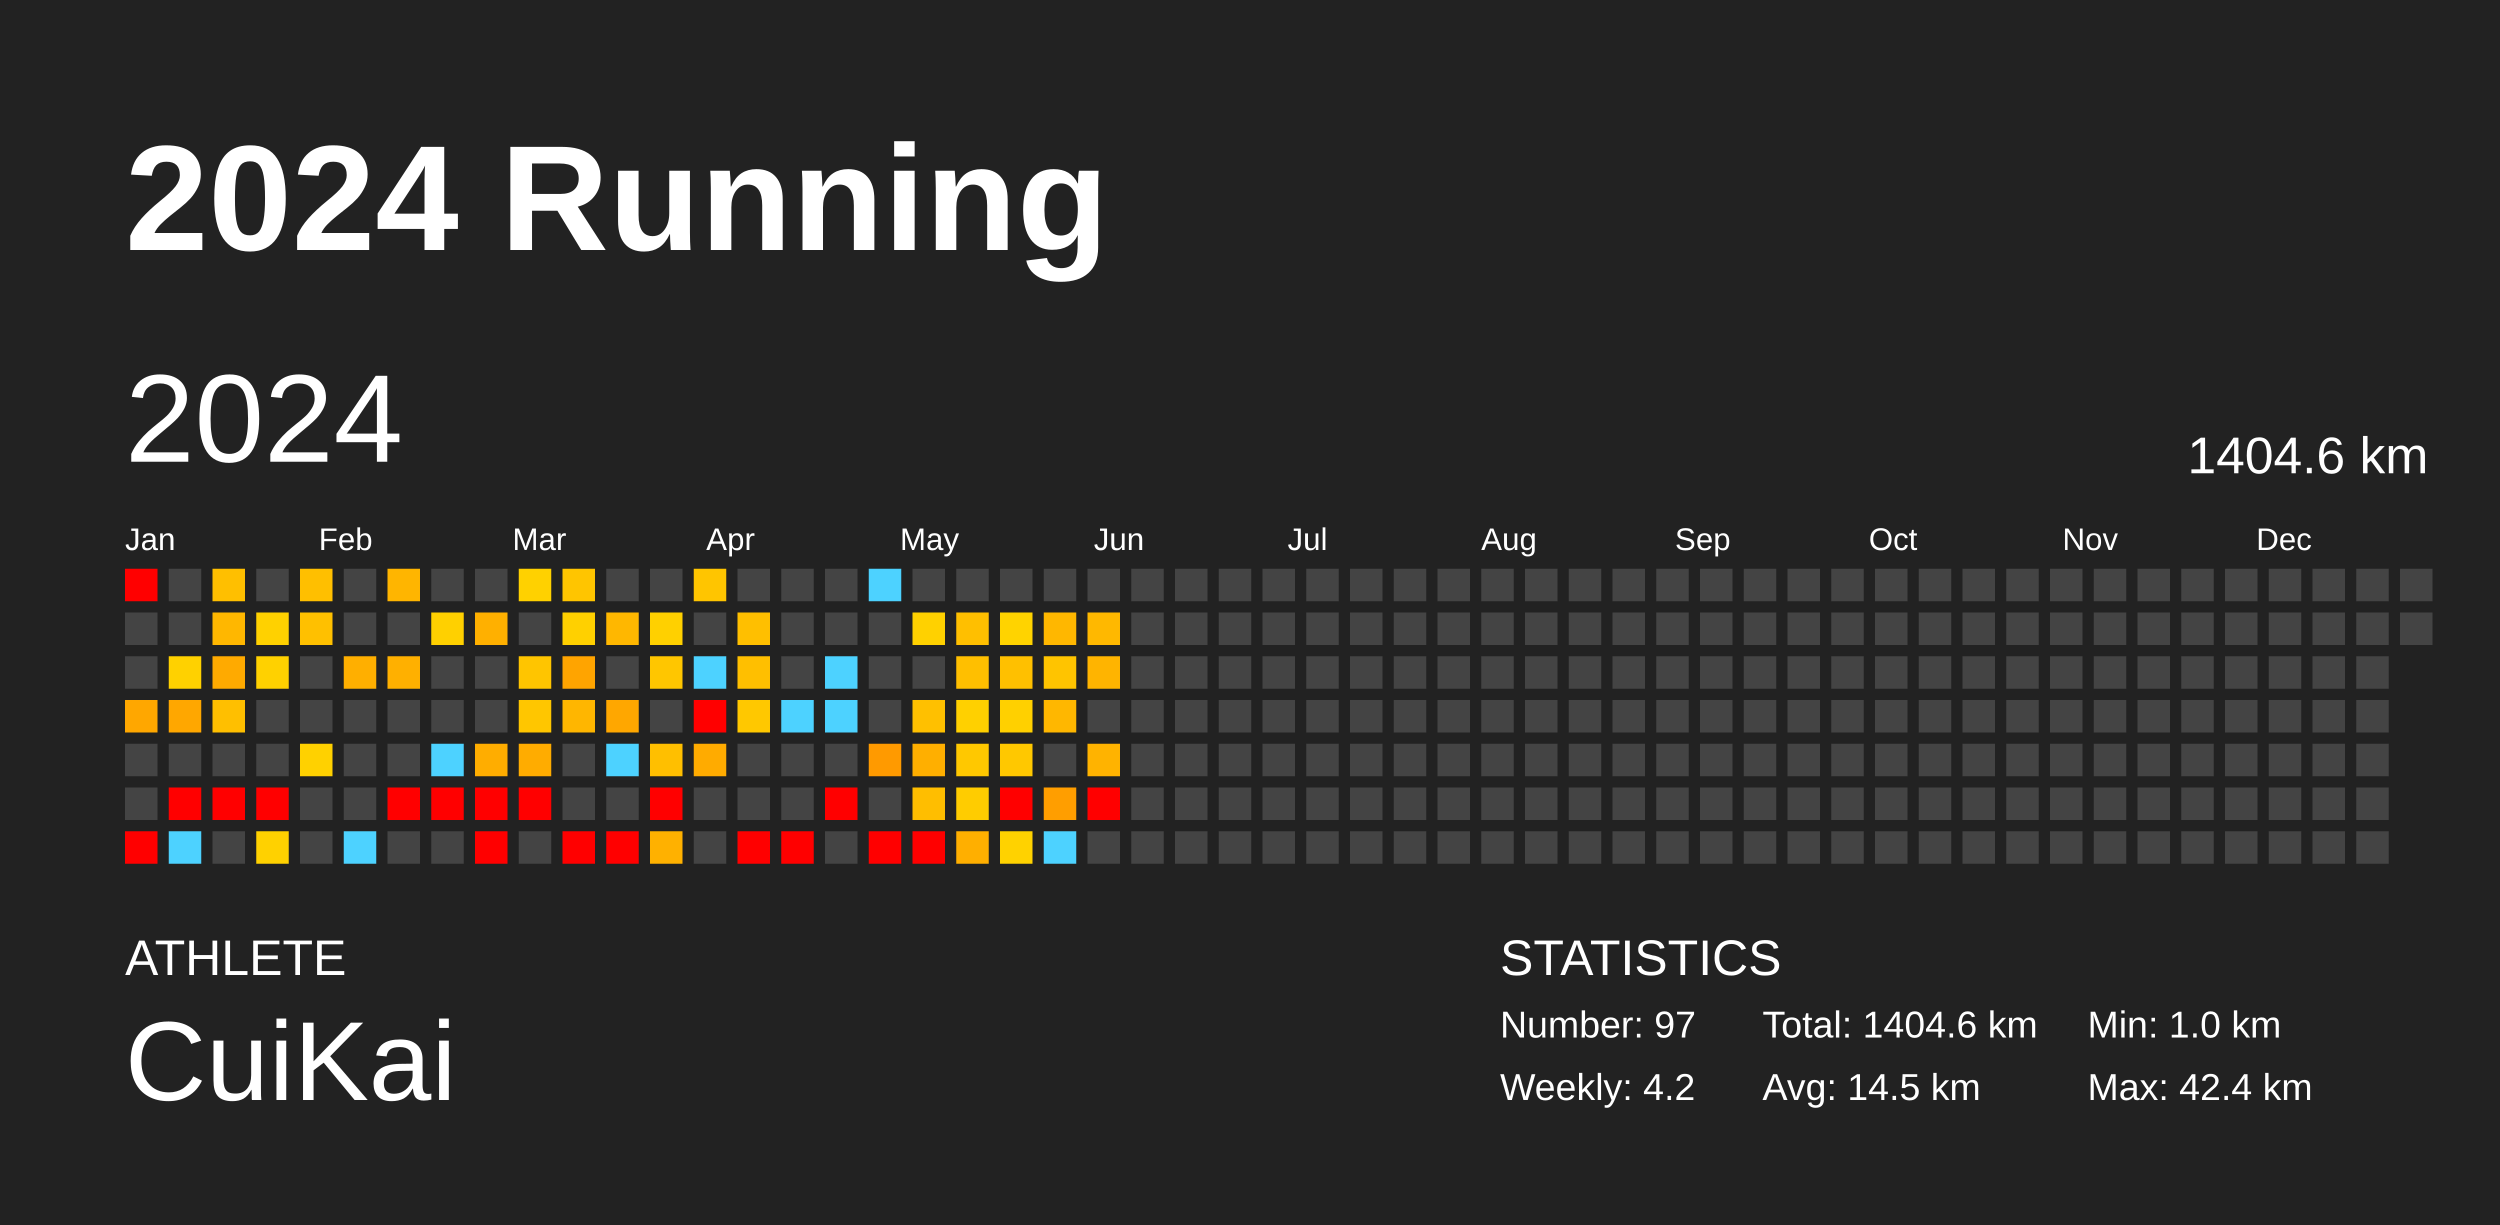
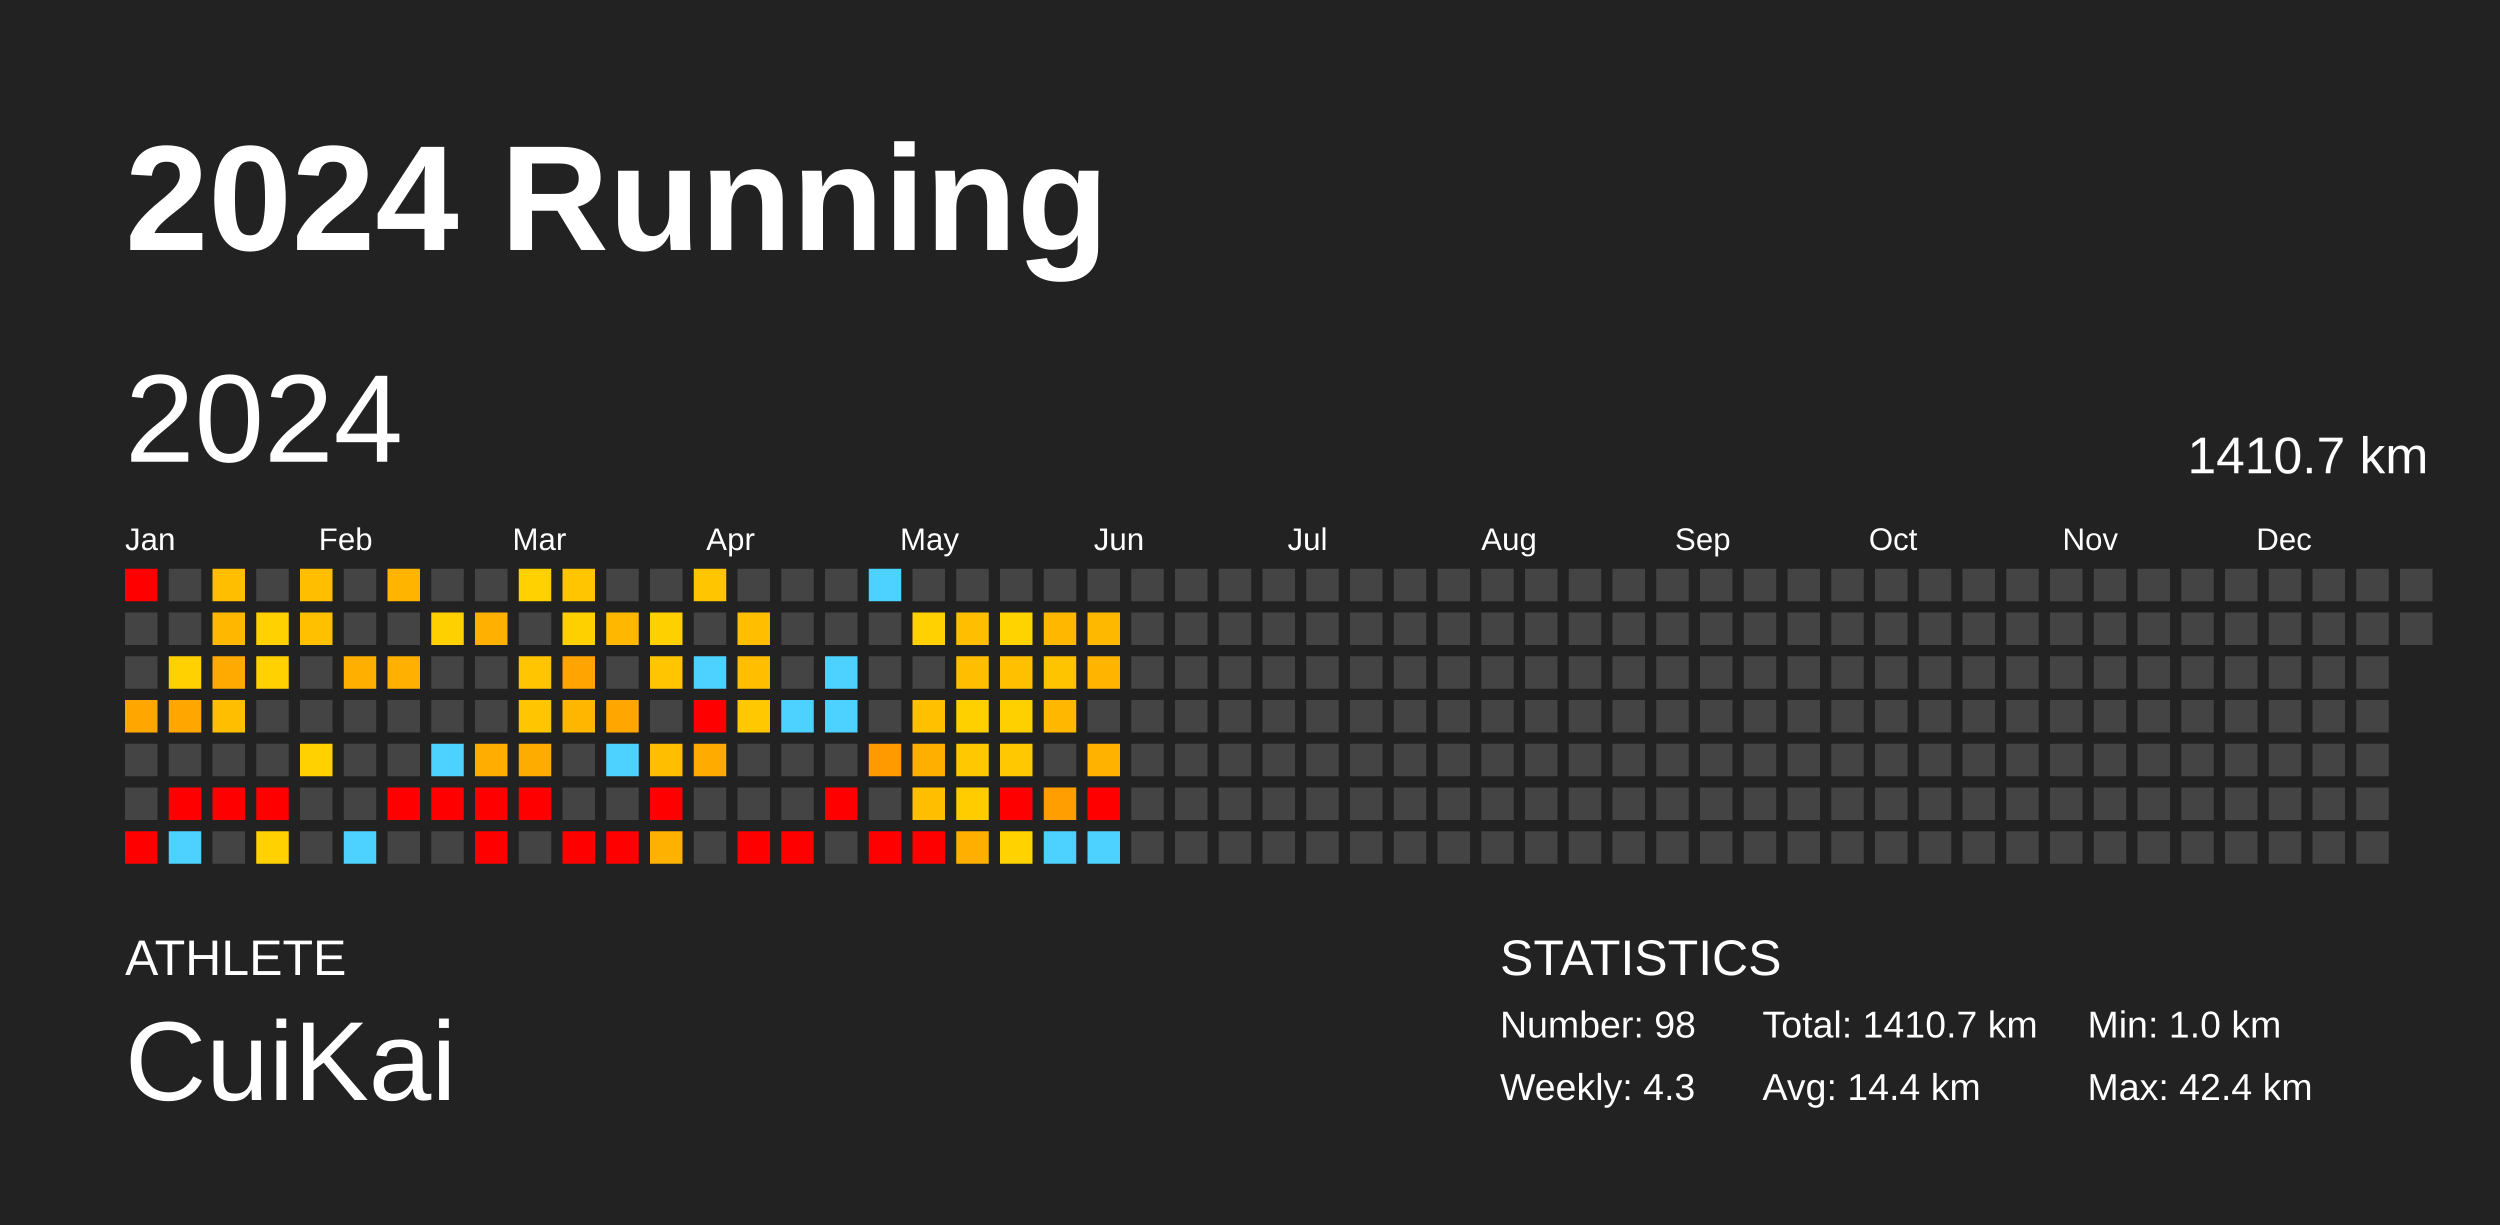
<svg xmlns="http://www.w3.org/2000/svg" baseProfile="full" height="98mm" version="1.1" viewBox="0,0,200,98" width="200mm">
  <defs />
  <rect fill="#222222" height="98" width="200" x="0" y="0" />
  <text fill="#FFFFFF" style="font-size:12px; font-family:Arial; font-weight:bold;" x="10" y="20">2024 Running</text>
  <text fill="#FFFFFF" style="font-size:4px; font-family:Arial" x="10" y="78">ATHLETE</text>
  <text fill="#FFFFFF" style="font-size:9px; font-family:Arial" x="10" y="88">CuiKai</text>
  <text fill="#FFFFFF" style="font-size:4px; font-family:Arial" x="120" y="78">STATISTICS</text>
-   <text fill="#FFFFFF" style="font-size:3px; font-family:Arial" x="120" y="83">Number: 97</text>
-   <text fill="#FFFFFF" style="font-size:3px; font-family:Arial" x="120" y="88">Weekly: 4.2</text>
-   <text fill="#FFFFFF" style="font-size:3px; font-family:Arial" x="141" y="83">Total: 1404.6 km</text>
-   <text fill="#FFFFFF" style="font-size:3px; font-family:Arial" x="141" y="88">Avg: 14.5 km</text>
+   <text fill="#FFFFFF" style="font-size:3px; font-family:Arial" x="120" y="83">Number: 98</text>
+   <text fill="#FFFFFF" style="font-size:3px; font-family:Arial" x="120" y="88">Weekly: 4.3</text>
+   <text fill="#FFFFFF" style="font-size:3px; font-family:Arial" x="141" y="83">Total: 1410.7 km</text>
+   <text fill="#FFFFFF" style="font-size:3px; font-family:Arial" x="141" y="88">Avg: 14.4 km</text>
  <text fill="#FFFFFF" style="font-size:3px; font-family:Arial" x="167" y="83">Min: 1.0 km</text>
  <text fill="#FFFFFF" style="font-size:3px; font-family:Arial" x="167" y="88">Max: 42.4 km</text>
  <text dominant-baseline="hanging" fill="#FFFFFF" style="font-size:10.0px; font-family:Arial;" x="10" y="30">2024</text>
-   <text dominant-baseline="hanging" fill="#FFFFFF" style="font-size:4.125px; font-family:Arial;" x="175" y="35">1404.6 km</text>
+   <text dominant-baseline="hanging" fill="#FFFFFF" style="font-size:4.125px; font-family:Arial;" x="175" y="35">1410.7 km</text>
  <text fill="#FFFFFF" style="font-size:2.5px; font-family:Arial" x="10.0" y="44">Jan</text>
  <text fill="#FFFFFF" style="font-size:2.5px; font-family:Arial" x="25.5" y="44">Feb</text>
  <text fill="#FFFFFF" style="font-size:2.5px; font-family:Arial" x="41.0" y="44">Mar</text>
  <text fill="#FFFFFF" style="font-size:2.5px; font-family:Arial" x="56.5" y="44">Apr</text>
  <text fill="#FFFFFF" style="font-size:2.5px; font-family:Arial" x="72.0" y="44">May</text>
  <text fill="#FFFFFF" style="font-size:2.5px; font-family:Arial" x="87.5" y="44">Jun</text>
  <text fill="#FFFFFF" style="font-size:2.5px; font-family:Arial" x="103.0" y="44">Jul</text>
  <text fill="#FFFFFF" style="font-size:2.5px; font-family:Arial" x="118.5" y="44">Aug</text>
  <text fill="#FFFFFF" style="font-size:2.5px; font-family:Arial" x="134.0" y="44">Sep</text>
  <text fill="#FFFFFF" style="font-size:2.5px; font-family:Arial" x="149.5" y="44">Oct</text>
  <text fill="#FFFFFF" style="font-size:2.5px; font-family:Arial" x="165.0" y="44">Nov</text>
  <text fill="#FFFFFF" style="font-size:2.5px; font-family:Arial" x="180.5" y="44">Dec</text>
  <rect fill="red" height="2.6" width="2.6" x="10.0" y="45.5" />
  <rect fill="#444444" height="2.6" width="2.6" x="10.0" y="49.0" />
  <rect fill="#444444" height="2.6" width="2.6" x="10.0" y="52.5" />
  <rect fill="#ffa700" height="2.6" width="2.6" x="10.0" y="56.0" />
  <rect fill="#444444" height="2.6" width="2.6" x="10.0" y="59.5" />
  <rect fill="#444444" height="2.6" width="2.6" x="10.0" y="63.0" />
  <rect fill="red" height="2.6" width="2.6" x="10.0" y="66.5" />
  <rect fill="#444444" height="2.6" width="2.6" x="13.5" y="45.5" />
  <rect fill="#444444" height="2.6" width="2.6" x="13.5" y="49.0" />
  <rect fill="#ffd100" height="2.6" width="2.6" x="13.5" y="52.5" />
  <rect fill="#ffa700" height="2.6" width="2.6" x="13.5" y="56.0" />
  <rect fill="#444444" height="2.6" width="2.6" x="13.5" y="59.5" />
  <rect fill="red" height="2.6" width="2.6" x="13.5" y="63.0" />
  <rect fill="#4dd2ff" height="2.6" width="2.6" x="13.5" y="66.5" />
  <rect fill="#ffbf00" height="2.6" width="2.6" x="17.0" y="45.5" />
  <rect fill="#ffb700" height="2.6" width="2.6" x="17.0" y="49.0" />
  <rect fill="#ffaa00" height="2.6" width="2.6" x="17.0" y="52.5" />
  <rect fill="#ffbf00" height="2.6" width="2.6" x="17.0" y="56.0" />
  <rect fill="#444444" height="2.6" width="2.6" x="17.0" y="59.5" />
  <rect fill="red" height="2.6" width="2.6" x="17.0" y="63.0" />
  <rect fill="#444444" height="2.6" width="2.6" x="17.0" y="66.5" />
  <rect fill="#444444" height="2.6" width="2.6" x="20.5" y="45.5" />
  <rect fill="#ffd100" height="2.6" width="2.6" x="20.5" y="49.0" />
  <rect fill="#ffd100" height="2.6" width="2.6" x="20.5" y="52.5" />
  <rect fill="#444444" height="2.6" width="2.6" x="20.5" y="56.0" />
  <rect fill="#444444" height="2.6" width="2.6" x="20.5" y="59.5" />
  <rect fill="red" height="2.6" width="2.6" x="20.5" y="63.0" />
  <rect fill="#ffd100" height="2.6" width="2.6" x="20.5" y="66.5" />
  <rect fill="#ffbf00" height="2.6" width="2.6" x="24.0" y="45.5" />
  <rect fill="#ffc000" height="2.6" width="2.6" x="24.0" y="49.0" />
  <rect fill="#444444" height="2.6" width="2.6" x="24.0" y="52.5" />
  <rect fill="#444444" height="2.6" width="2.6" x="24.0" y="56.0" />
  <rect fill="#ffd100" height="2.6" width="2.6" x="24.0" y="59.5" />
  <rect fill="#444444" height="2.6" width="2.6" x="24.0" y="63.0" />
  <rect fill="#444444" height="2.6" width="2.6" x="24.0" y="66.5" />
  <rect fill="#444444" height="2.6" width="2.6" x="27.5" y="45.5" />
  <rect fill="#444444" height="2.6" width="2.6" x="27.5" y="49.0" />
  <rect fill="#ffaf00" height="2.6" width="2.6" x="27.5" y="52.5" />
  <rect fill="#444444" height="2.6" width="2.6" x="27.5" y="56.0" />
  <rect fill="#444444" height="2.6" width="2.6" x="27.5" y="59.5" />
  <rect fill="#444444" height="2.6" width="2.6" x="27.5" y="63.0" />
  <rect fill="#4dd2ff" height="2.6" width="2.6" x="27.5" y="66.5" />
  <rect fill="#ffb500" height="2.6" width="2.6" x="31.0" y="45.5" />
  <rect fill="#444444" height="2.6" width="2.6" x="31.0" y="49.0" />
  <rect fill="#ffb000" height="2.6" width="2.6" x="31.0" y="52.5" />
  <rect fill="#444444" height="2.6" width="2.6" x="31.0" y="56.0" />
  <rect fill="#444444" height="2.6" width="2.6" x="31.0" y="59.5" />
  <rect fill="red" height="2.6" width="2.6" x="31.0" y="63.0" />
  <rect fill="#444444" height="2.6" width="2.6" x="31.0" y="66.5" />
  <rect fill="#444444" height="2.6" width="2.6" x="34.5" y="45.5" />
  <rect fill="#ffd000" height="2.6" width="2.6" x="34.5" y="49.0" />
  <rect fill="#444444" height="2.6" width="2.6" x="34.5" y="52.5" />
  <rect fill="#444444" height="2.6" width="2.6" x="34.5" y="56.0" />
  <rect fill="#4dd2ff" height="2.6" width="2.6" x="34.5" y="59.5" />
  <rect fill="red" height="2.6" width="2.6" x="34.5" y="63.0" />
  <rect fill="#444444" height="2.6" width="2.6" x="34.5" y="66.5" />
  <rect fill="#444444" height="2.6" width="2.6" x="38.0" y="45.5" />
  <rect fill="#ffb000" height="2.6" width="2.6" x="38.0" y="49.0" />
  <rect fill="#444444" height="2.6" width="2.6" x="38.0" y="52.5" />
  <rect fill="#444444" height="2.6" width="2.6" x="38.0" y="56.0" />
  <rect fill="#ffad00" height="2.6" width="2.6" x="38.0" y="59.5" />
  <rect fill="red" height="2.6" width="2.6" x="38.0" y="63.0" />
  <rect fill="red" height="2.6" width="2.6" x="38.0" y="66.5" />
  <rect fill="#ffd100" height="2.6" width="2.6" x="41.5" y="45.5" />
  <rect fill="#444444" height="2.6" width="2.6" x="41.5" y="49.0" />
  <rect fill="#ffc500" height="2.6" width="2.6" x="41.5" y="52.5" />
  <rect fill="#ffc600" height="2.6" width="2.6" x="41.5" y="56.0" />
  <rect fill="#ffac00" height="2.6" width="2.6" x="41.5" y="59.5" />
  <rect fill="red" height="2.6" width="2.6" x="41.5" y="63.0" />
  <rect fill="#444444" height="2.6" width="2.6" x="41.5" y="66.5" />
  <rect fill="#ffc500" height="2.6" width="2.6" x="45.0" y="45.5" />
  <rect fill="#ffd000" height="2.6" width="2.6" x="45.0" y="49.0" />
  <rect fill="#ffa400" height="2.6" width="2.6" x="45.0" y="52.5" />
  <rect fill="#ffb600" height="2.6" width="2.6" x="45.0" y="56.0" />
  <rect fill="#444444" height="2.6" width="2.6" x="45.0" y="59.5" />
  <rect fill="#444444" height="2.6" width="2.6" x="45.0" y="63.0" />
  <rect fill="red" height="2.6" width="2.6" x="45.0" y="66.5" />
  <rect fill="#444444" height="2.6" width="2.6" x="48.5" y="45.5" />
  <rect fill="#ffb700" height="2.6" width="2.6" x="48.5" y="49.0" />
  <rect fill="#444444" height="2.6" width="2.6" x="48.5" y="52.5" />
  <rect fill="#ffa700" height="2.6" width="2.6" x="48.5" y="56.0" />
  <rect fill="#4dd2ff" height="2.6" width="2.6" x="48.5" y="59.5" />
  <rect fill="#444444" height="2.6" width="2.6" x="48.5" y="63.0" />
  <rect fill="red" height="2.6" width="2.6" x="48.5" y="66.5" />
  <rect fill="#444444" height="2.6" width="2.6" x="52.0" y="45.5" />
  <rect fill="#ffd000" height="2.6" width="2.6" x="52.0" y="49.0" />
  <rect fill="#ffc600" height="2.6" width="2.6" x="52.0" y="52.5" />
  <rect fill="#444444" height="2.6" width="2.6" x="52.0" y="56.0" />
  <rect fill="#ffbf00" height="2.6" width="2.6" x="52.0" y="59.5" />
  <rect fill="red" height="2.6" width="2.6" x="52.0" y="63.0" />
  <rect fill="#ffb100" height="2.6" width="2.6" x="52.0" y="66.5" />
  <rect fill="#ffc500" height="2.6" width="2.6" x="55.5" y="45.5" />
  <rect fill="#444444" height="2.6" width="2.6" x="55.5" y="49.0" />
  <rect fill="#4dd2ff" height="2.6" width="2.6" x="55.5" y="52.5" />
  <rect fill="red" height="2.6" width="2.6" x="55.5" y="56.0" />
  <rect fill="#ffab00" height="2.6" width="2.6" x="55.5" y="59.5" />
  <rect fill="#444444" height="2.6" width="2.6" x="55.5" y="63.0" />
  <rect fill="#444444" height="2.6" width="2.6" x="55.5" y="66.5" />
  <rect fill="#444444" height="2.6" width="2.6" x="59.0" y="45.5" />
  <rect fill="#ffbf00" height="2.6" width="2.6" x="59.0" y="49.0" />
  <rect fill="#ffbf00" height="2.6" width="2.6" x="59.0" y="52.5" />
  <rect fill="#ffc800" height="2.6" width="2.6" x="59.0" y="56.0" />
  <rect fill="#444444" height="2.6" width="2.6" x="59.0" y="59.5" />
  <rect fill="#444444" height="2.6" width="2.6" x="59.0" y="63.0" />
  <rect fill="red" height="2.6" width="2.6" x="59.0" y="66.5" />
  <rect fill="#444444" height="2.6" width="2.6" x="62.5" y="45.5" />
  <rect fill="#444444" height="2.6" width="2.6" x="62.5" y="49.0" />
  <rect fill="#444444" height="2.6" width="2.6" x="62.5" y="52.5" />
  <rect fill="#4dd2ff" height="2.6" width="2.6" x="62.5" y="56.0" />
  <rect fill="#444444" height="2.6" width="2.6" x="62.5" y="59.5" />
  <rect fill="#444444" height="2.6" width="2.6" x="62.5" y="63.0" />
  <rect fill="red" height="2.6" width="2.6" x="62.5" y="66.5" />
  <rect fill="#444444" height="2.6" width="2.6" x="66.0" y="45.5" />
  <rect fill="#444444" height="2.6" width="2.6" x="66.0" y="49.0" />
  <rect fill="#4dd2ff" height="2.6" width="2.6" x="66.0" y="52.5" />
  <rect fill="#4dd2ff" height="2.6" width="2.6" x="66.0" y="56.0" />
  <rect fill="#444444" height="2.6" width="2.6" x="66.0" y="59.5" />
  <rect fill="red" height="2.6" width="2.6" x="66.0" y="63.0" />
  <rect fill="#444444" height="2.6" width="2.6" x="66.0" y="66.5" />
  <rect fill="#4dd2ff" height="2.6" width="2.6" x="69.5" y="45.5" />
  <rect fill="#444444" height="2.6" width="2.6" x="69.5" y="49.0" />
  <rect fill="#444444" height="2.6" width="2.6" x="69.5" y="52.5" />
  <rect fill="#444444" height="2.6" width="2.6" x="69.5" y="56.0" />
  <rect fill="#ff9a00" height="2.6" width="2.6" x="69.5" y="59.5" />
  <rect fill="#444444" height="2.6" width="2.6" x="69.5" y="63.0" />
  <rect fill="red" height="2.6" width="2.6" x="69.5" y="66.5" />
  <rect fill="#444444" height="2.6" width="2.6" x="73.0" y="45.5" />
  <rect fill="#ffd100" height="2.6" width="2.6" x="73.0" y="49.0" />
  <rect fill="#444444" height="2.6" width="2.6" x="73.0" y="52.5" />
  <rect fill="#ffc000" height="2.6" width="2.6" x="73.0" y="56.0" />
  <rect fill="#ffaf00" height="2.6" width="2.6" x="73.0" y="59.5" />
  <rect fill="#ffbe00" height="2.6" width="2.6" x="73.0" y="63.0" />
  <rect fill="red" height="2.6" width="2.6" x="73.0" y="66.5" />
  <rect fill="#444444" height="2.6" width="2.6" x="76.5" y="45.5" />
  <rect fill="#ffbf00" height="2.6" width="2.6" x="76.5" y="49.0" />
  <rect fill="#ffbf00" height="2.6" width="2.6" x="76.5" y="52.5" />
  <rect fill="#ffd000" height="2.6" width="2.6" x="76.5" y="56.0" />
  <rect fill="#ffc800" height="2.6" width="2.6" x="76.5" y="59.5" />
  <rect fill="#ffcc00" height="2.6" width="2.6" x="76.5" y="63.0" />
  <rect fill="#ffaf00" height="2.6" width="2.6" x="76.5" y="66.5" />
  <rect fill="#444444" height="2.6" width="2.6" x="80.0" y="45.5" />
  <rect fill="#ffd300" height="2.6" width="2.6" x="80.0" y="49.0" />
  <rect fill="#ffc000" height="2.6" width="2.6" x="80.0" y="52.5" />
  <rect fill="#ffd000" height="2.6" width="2.6" x="80.0" y="56.0" />
  <rect fill="#ffc800" height="2.6" width="2.6" x="80.0" y="59.5" />
  <rect fill="red" height="2.6" width="2.6" x="80.0" y="63.0" />
  <rect fill="#ffd200" height="2.6" width="2.6" x="80.0" y="66.5" />
  <rect fill="#444444" height="2.6" width="2.6" x="83.5" y="45.5" />
  <rect fill="#ffb700" height="2.6" width="2.6" x="83.5" y="49.0" />
  <rect fill="#ffc400" height="2.6" width="2.6" x="83.5" y="52.5" />
  <rect fill="#ffb700" height="2.6" width="2.6" x="83.5" y="56.0" />
  <rect fill="#444444" height="2.6" width="2.6" x="83.5" y="59.5" />
  <rect fill="#ff9e00" height="2.6" width="2.6" x="83.5" y="63.0" />
  <rect fill="#4dd2ff" height="2.6" width="2.6" x="83.5" y="66.5" />
  <rect fill="#444444" height="2.6" width="2.6" x="87.0" y="45.5" />
  <rect fill="#ffb800" height="2.6" width="2.6" x="87.0" y="49.0" />
  <rect fill="#ffb400" height="2.6" width="2.6" x="87.0" y="52.5" />
  <rect fill="#444444" height="2.6" width="2.6" x="87.0" y="56.0" />
  <rect fill="#ffb300" height="2.6" width="2.6" x="87.0" y="59.5" />
  <rect fill="red" height="2.6" width="2.6" x="87.0" y="63.0" />
-   <rect fill="#444444" height="2.6" width="2.6" x="87.0" y="66.5" />
+   <rect fill="#4dd2ff" height="2.6" width="2.6" x="87.0" y="66.5" />
  <rect fill="#444444" height="2.6" width="2.6" x="90.5" y="45.5" />
  <rect fill="#444444" height="2.6" width="2.6" x="90.5" y="49.0" />
  <rect fill="#444444" height="2.6" width="2.6" x="90.5" y="52.5" />
  <rect fill="#444444" height="2.6" width="2.6" x="90.5" y="56.0" />
  <rect fill="#444444" height="2.6" width="2.6" x="90.5" y="59.5" />
  <rect fill="#444444" height="2.6" width="2.6" x="90.5" y="63.0" />
  <rect fill="#444444" height="2.6" width="2.6" x="90.5" y="66.5" />
  <rect fill="#444444" height="2.6" width="2.6" x="94.0" y="45.5" />
  <rect fill="#444444" height="2.6" width="2.6" x="94.0" y="49.0" />
  <rect fill="#444444" height="2.6" width="2.6" x="94.0" y="52.5" />
  <rect fill="#444444" height="2.6" width="2.6" x="94.0" y="56.0" />
  <rect fill="#444444" height="2.6" width="2.6" x="94.0" y="59.5" />
  <rect fill="#444444" height="2.6" width="2.6" x="94.0" y="63.0" />
  <rect fill="#444444" height="2.6" width="2.6" x="94.0" y="66.5" />
  <rect fill="#444444" height="2.6" width="2.6" x="97.5" y="45.5" />
  <rect fill="#444444" height="2.6" width="2.6" x="97.5" y="49.0" />
  <rect fill="#444444" height="2.6" width="2.6" x="97.5" y="52.5" />
  <rect fill="#444444" height="2.6" width="2.6" x="97.5" y="56.0" />
  <rect fill="#444444" height="2.6" width="2.6" x="97.5" y="59.5" />
  <rect fill="#444444" height="2.6" width="2.6" x="97.5" y="63.0" />
  <rect fill="#444444" height="2.6" width="2.6" x="97.5" y="66.5" />
  <rect fill="#444444" height="2.6" width="2.6" x="101.0" y="45.5" />
  <rect fill="#444444" height="2.6" width="2.6" x="101.0" y="49.0" />
  <rect fill="#444444" height="2.6" width="2.6" x="101.0" y="52.5" />
  <rect fill="#444444" height="2.6" width="2.6" x="101.0" y="56.0" />
  <rect fill="#444444" height="2.6" width="2.6" x="101.0" y="59.5" />
  <rect fill="#444444" height="2.6" width="2.6" x="101.0" y="63.0" />
  <rect fill="#444444" height="2.6" width="2.6" x="101.0" y="66.5" />
  <rect fill="#444444" height="2.6" width="2.6" x="104.5" y="45.5" />
  <rect fill="#444444" height="2.6" width="2.6" x="104.5" y="49.0" />
  <rect fill="#444444" height="2.6" width="2.6" x="104.5" y="52.5" />
  <rect fill="#444444" height="2.6" width="2.6" x="104.5" y="56.0" />
  <rect fill="#444444" height="2.6" width="2.6" x="104.5" y="59.5" />
  <rect fill="#444444" height="2.6" width="2.6" x="104.5" y="63.0" />
  <rect fill="#444444" height="2.6" width="2.6" x="104.5" y="66.5" />
  <rect fill="#444444" height="2.6" width="2.6" x="108.0" y="45.5" />
  <rect fill="#444444" height="2.6" width="2.6" x="108.0" y="49.0" />
  <rect fill="#444444" height="2.6" width="2.6" x="108.0" y="52.5" />
  <rect fill="#444444" height="2.6" width="2.6" x="108.0" y="56.0" />
  <rect fill="#444444" height="2.6" width="2.6" x="108.0" y="59.5" />
  <rect fill="#444444" height="2.6" width="2.6" x="108.0" y="63.0" />
  <rect fill="#444444" height="2.6" width="2.6" x="108.0" y="66.5" />
  <rect fill="#444444" height="2.6" width="2.6" x="111.5" y="45.5" />
  <rect fill="#444444" height="2.6" width="2.6" x="111.5" y="49.0" />
  <rect fill="#444444" height="2.6" width="2.6" x="111.5" y="52.5" />
  <rect fill="#444444" height="2.6" width="2.6" x="111.5" y="56.0" />
  <rect fill="#444444" height="2.6" width="2.6" x="111.5" y="59.5" />
  <rect fill="#444444" height="2.6" width="2.6" x="111.5" y="63.0" />
  <rect fill="#444444" height="2.6" width="2.6" x="111.5" y="66.5" />
  <rect fill="#444444" height="2.6" width="2.6" x="115.0" y="45.5" />
  <rect fill="#444444" height="2.6" width="2.6" x="115.0" y="49.0" />
  <rect fill="#444444" height="2.6" width="2.6" x="115.0" y="52.5" />
  <rect fill="#444444" height="2.6" width="2.6" x="115.0" y="56.0" />
  <rect fill="#444444" height="2.6" width="2.6" x="115.0" y="59.5" />
  <rect fill="#444444" height="2.6" width="2.6" x="115.0" y="63.0" />
  <rect fill="#444444" height="2.6" width="2.6" x="115.0" y="66.5" />
  <rect fill="#444444" height="2.6" width="2.6" x="118.5" y="45.5" />
  <rect fill="#444444" height="2.6" width="2.6" x="118.5" y="49.0" />
  <rect fill="#444444" height="2.6" width="2.6" x="118.5" y="52.5" />
  <rect fill="#444444" height="2.6" width="2.6" x="118.5" y="56.0" />
  <rect fill="#444444" height="2.6" width="2.6" x="118.5" y="59.5" />
  <rect fill="#444444" height="2.6" width="2.6" x="118.5" y="63.0" />
  <rect fill="#444444" height="2.6" width="2.6" x="118.5" y="66.5" />
  <rect fill="#444444" height="2.6" width="2.6" x="122.0" y="45.5" />
  <rect fill="#444444" height="2.6" width="2.6" x="122.0" y="49.0" />
  <rect fill="#444444" height="2.6" width="2.6" x="122.0" y="52.5" />
  <rect fill="#444444" height="2.6" width="2.6" x="122.0" y="56.0" />
  <rect fill="#444444" height="2.6" width="2.6" x="122.0" y="59.5" />
  <rect fill="#444444" height="2.6" width="2.6" x="122.0" y="63.0" />
  <rect fill="#444444" height="2.6" width="2.6" x="122.0" y="66.5" />
  <rect fill="#444444" height="2.6" width="2.6" x="125.5" y="45.5" />
  <rect fill="#444444" height="2.6" width="2.6" x="125.5" y="49.0" />
  <rect fill="#444444" height="2.6" width="2.6" x="125.5" y="52.5" />
  <rect fill="#444444" height="2.6" width="2.6" x="125.5" y="56.0" />
  <rect fill="#444444" height="2.6" width="2.6" x="125.5" y="59.5" />
  <rect fill="#444444" height="2.6" width="2.6" x="125.5" y="63.0" />
  <rect fill="#444444" height="2.6" width="2.6" x="125.5" y="66.5" />
  <rect fill="#444444" height="2.6" width="2.6" x="129.0" y="45.5" />
  <rect fill="#444444" height="2.6" width="2.6" x="129.0" y="49.0" />
  <rect fill="#444444" height="2.6" width="2.6" x="129.0" y="52.5" />
  <rect fill="#444444" height="2.6" width="2.6" x="129.0" y="56.0" />
  <rect fill="#444444" height="2.6" width="2.6" x="129.0" y="59.5" />
  <rect fill="#444444" height="2.6" width="2.6" x="129.0" y="63.0" />
  <rect fill="#444444" height="2.6" width="2.6" x="129.0" y="66.5" />
  <rect fill="#444444" height="2.6" width="2.6" x="132.5" y="45.5" />
  <rect fill="#444444" height="2.6" width="2.6" x="132.5" y="49.0" />
  <rect fill="#444444" height="2.6" width="2.6" x="132.5" y="52.5" />
  <rect fill="#444444" height="2.6" width="2.6" x="132.5" y="56.0" />
  <rect fill="#444444" height="2.6" width="2.6" x="132.5" y="59.5" />
  <rect fill="#444444" height="2.6" width="2.6" x="132.5" y="63.0" />
  <rect fill="#444444" height="2.6" width="2.6" x="132.5" y="66.5" />
  <rect fill="#444444" height="2.6" width="2.6" x="136.0" y="45.5" />
  <rect fill="#444444" height="2.6" width="2.6" x="136.0" y="49.0" />
  <rect fill="#444444" height="2.6" width="2.6" x="136.0" y="52.5" />
  <rect fill="#444444" height="2.6" width="2.6" x="136.0" y="56.0" />
  <rect fill="#444444" height="2.6" width="2.6" x="136.0" y="59.5" />
  <rect fill="#444444" height="2.6" width="2.6" x="136.0" y="63.0" />
  <rect fill="#444444" height="2.6" width="2.6" x="136.0" y="66.5" />
  <rect fill="#444444" height="2.6" width="2.6" x="139.5" y="45.5" />
  <rect fill="#444444" height="2.6" width="2.6" x="139.5" y="49.0" />
  <rect fill="#444444" height="2.6" width="2.6" x="139.5" y="52.5" />
  <rect fill="#444444" height="2.6" width="2.6" x="139.5" y="56.0" />
  <rect fill="#444444" height="2.6" width="2.6" x="139.5" y="59.5" />
  <rect fill="#444444" height="2.6" width="2.6" x="139.5" y="63.0" />
  <rect fill="#444444" height="2.6" width="2.6" x="139.5" y="66.5" />
  <rect fill="#444444" height="2.6" width="2.6" x="143.0" y="45.5" />
  <rect fill="#444444" height="2.6" width="2.6" x="143.0" y="49.0" />
  <rect fill="#444444" height="2.6" width="2.6" x="143.0" y="52.5" />
  <rect fill="#444444" height="2.6" width="2.6" x="143.0" y="56.0" />
  <rect fill="#444444" height="2.6" width="2.6" x="143.0" y="59.5" />
  <rect fill="#444444" height="2.6" width="2.6" x="143.0" y="63.0" />
  <rect fill="#444444" height="2.6" width="2.6" x="143.0" y="66.5" />
  <rect fill="#444444" height="2.6" width="2.6" x="146.5" y="45.5" />
  <rect fill="#444444" height="2.6" width="2.6" x="146.5" y="49.0" />
  <rect fill="#444444" height="2.6" width="2.6" x="146.5" y="52.5" />
  <rect fill="#444444" height="2.6" width="2.6" x="146.5" y="56.0" />
  <rect fill="#444444" height="2.6" width="2.6" x="146.5" y="59.5" />
  <rect fill="#444444" height="2.6" width="2.6" x="146.5" y="63.0" />
  <rect fill="#444444" height="2.6" width="2.6" x="146.5" y="66.5" />
  <rect fill="#444444" height="2.6" width="2.6" x="150.0" y="45.5" />
  <rect fill="#444444" height="2.6" width="2.6" x="150.0" y="49.0" />
  <rect fill="#444444" height="2.6" width="2.6" x="150.0" y="52.5" />
  <rect fill="#444444" height="2.6" width="2.6" x="150.0" y="56.0" />
  <rect fill="#444444" height="2.6" width="2.6" x="150.0" y="59.5" />
  <rect fill="#444444" height="2.6" width="2.6" x="150.0" y="63.0" />
  <rect fill="#444444" height="2.6" width="2.6" x="150.0" y="66.5" />
  <rect fill="#444444" height="2.6" width="2.6" x="153.5" y="45.5" />
  <rect fill="#444444" height="2.6" width="2.6" x="153.5" y="49.0" />
  <rect fill="#444444" height="2.6" width="2.6" x="153.5" y="52.5" />
  <rect fill="#444444" height="2.6" width="2.6" x="153.5" y="56.0" />
  <rect fill="#444444" height="2.6" width="2.6" x="153.5" y="59.5" />
  <rect fill="#444444" height="2.6" width="2.6" x="153.5" y="63.0" />
  <rect fill="#444444" height="2.6" width="2.6" x="153.5" y="66.5" />
  <rect fill="#444444" height="2.6" width="2.6" x="157.0" y="45.5" />
  <rect fill="#444444" height="2.6" width="2.6" x="157.0" y="49.0" />
  <rect fill="#444444" height="2.6" width="2.6" x="157.0" y="52.5" />
  <rect fill="#444444" height="2.6" width="2.6" x="157.0" y="56.0" />
  <rect fill="#444444" height="2.6" width="2.6" x="157.0" y="59.5" />
  <rect fill="#444444" height="2.6" width="2.6" x="157.0" y="63.0" />
  <rect fill="#444444" height="2.6" width="2.6" x="157.0" y="66.5" />
  <rect fill="#444444" height="2.6" width="2.6" x="160.5" y="45.5" />
  <rect fill="#444444" height="2.6" width="2.6" x="160.5" y="49.0" />
  <rect fill="#444444" height="2.6" width="2.6" x="160.5" y="52.5" />
  <rect fill="#444444" height="2.6" width="2.6" x="160.5" y="56.0" />
  <rect fill="#444444" height="2.6" width="2.6" x="160.5" y="59.5" />
  <rect fill="#444444" height="2.6" width="2.6" x="160.5" y="63.0" />
  <rect fill="#444444" height="2.6" width="2.6" x="160.5" y="66.5" />
  <rect fill="#444444" height="2.6" width="2.6" x="164.0" y="45.5" />
  <rect fill="#444444" height="2.6" width="2.6" x="164.0" y="49.0" />
  <rect fill="#444444" height="2.6" width="2.6" x="164.0" y="52.5" />
  <rect fill="#444444" height="2.6" width="2.6" x="164.0" y="56.0" />
  <rect fill="#444444" height="2.6" width="2.6" x="164.0" y="59.5" />
  <rect fill="#444444" height="2.6" width="2.6" x="164.0" y="63.0" />
  <rect fill="#444444" height="2.6" width="2.6" x="164.0" y="66.5" />
  <rect fill="#444444" height="2.6" width="2.6" x="167.5" y="45.5" />
  <rect fill="#444444" height="2.6" width="2.6" x="167.5" y="49.0" />
  <rect fill="#444444" height="2.6" width="2.6" x="167.5" y="52.5" />
  <rect fill="#444444" height="2.6" width="2.6" x="167.5" y="56.0" />
  <rect fill="#444444" height="2.6" width="2.6" x="167.5" y="59.5" />
  <rect fill="#444444" height="2.6" width="2.6" x="167.5" y="63.0" />
  <rect fill="#444444" height="2.6" width="2.6" x="167.5" y="66.5" />
  <rect fill="#444444" height="2.6" width="2.6" x="171.0" y="45.5" />
  <rect fill="#444444" height="2.6" width="2.6" x="171.0" y="49.0" />
  <rect fill="#444444" height="2.6" width="2.6" x="171.0" y="52.5" />
  <rect fill="#444444" height="2.6" width="2.6" x="171.0" y="56.0" />
  <rect fill="#444444" height="2.6" width="2.6" x="171.0" y="59.5" />
  <rect fill="#444444" height="2.6" width="2.6" x="171.0" y="63.0" />
  <rect fill="#444444" height="2.6" width="2.6" x="171.0" y="66.5" />
  <rect fill="#444444" height="2.6" width="2.6" x="174.5" y="45.5" />
  <rect fill="#444444" height="2.6" width="2.6" x="174.5" y="49.0" />
  <rect fill="#444444" height="2.6" width="2.6" x="174.5" y="52.5" />
  <rect fill="#444444" height="2.6" width="2.6" x="174.5" y="56.0" />
  <rect fill="#444444" height="2.6" width="2.6" x="174.5" y="59.5" />
  <rect fill="#444444" height="2.6" width="2.6" x="174.5" y="63.0" />
  <rect fill="#444444" height="2.6" width="2.6" x="174.5" y="66.5" />
  <rect fill="#444444" height="2.6" width="2.6" x="178.0" y="45.5" />
  <rect fill="#444444" height="2.6" width="2.6" x="178.0" y="49.0" />
  <rect fill="#444444" height="2.6" width="2.6" x="178.0" y="52.5" />
  <rect fill="#444444" height="2.6" width="2.6" x="178.0" y="56.0" />
  <rect fill="#444444" height="2.6" width="2.6" x="178.0" y="59.5" />
  <rect fill="#444444" height="2.6" width="2.6" x="178.0" y="63.0" />
  <rect fill="#444444" height="2.6" width="2.6" x="178.0" y="66.5" />
  <rect fill="#444444" height="2.6" width="2.6" x="181.5" y="45.5" />
  <rect fill="#444444" height="2.6" width="2.6" x="181.5" y="49.0" />
  <rect fill="#444444" height="2.6" width="2.6" x="181.5" y="52.5" />
  <rect fill="#444444" height="2.6" width="2.6" x="181.5" y="56.0" />
  <rect fill="#444444" height="2.6" width="2.6" x="181.5" y="59.5" />
  <rect fill="#444444" height="2.6" width="2.6" x="181.5" y="63.0" />
  <rect fill="#444444" height="2.6" width="2.6" x="181.5" y="66.5" />
  <rect fill="#444444" height="2.6" width="2.6" x="185.0" y="45.5" />
  <rect fill="#444444" height="2.6" width="2.6" x="185.0" y="49.0" />
  <rect fill="#444444" height="2.6" width="2.6" x="185.0" y="52.5" />
  <rect fill="#444444" height="2.6" width="2.6" x="185.0" y="56.0" />
  <rect fill="#444444" height="2.6" width="2.6" x="185.0" y="59.5" />
  <rect fill="#444444" height="2.6" width="2.6" x="185.0" y="63.0" />
  <rect fill="#444444" height="2.6" width="2.6" x="185.0" y="66.5" />
  <rect fill="#444444" height="2.6" width="2.6" x="188.5" y="45.5" />
  <rect fill="#444444" height="2.6" width="2.6" x="188.5" y="49.0" />
  <rect fill="#444444" height="2.6" width="2.6" x="188.5" y="52.5" />
  <rect fill="#444444" height="2.6" width="2.6" x="188.5" y="56.0" />
  <rect fill="#444444" height="2.6" width="2.6" x="188.5" y="59.5" />
  <rect fill="#444444" height="2.6" width="2.6" x="188.5" y="63.0" />
  <rect fill="#444444" height="2.6" width="2.6" x="188.5" y="66.5" />
  <rect fill="#444444" height="2.6" width="2.6" x="192.0" y="45.5" />
  <rect fill="#444444" height="2.6" width="2.6" x="192.0" y="49.0" />
</svg>
